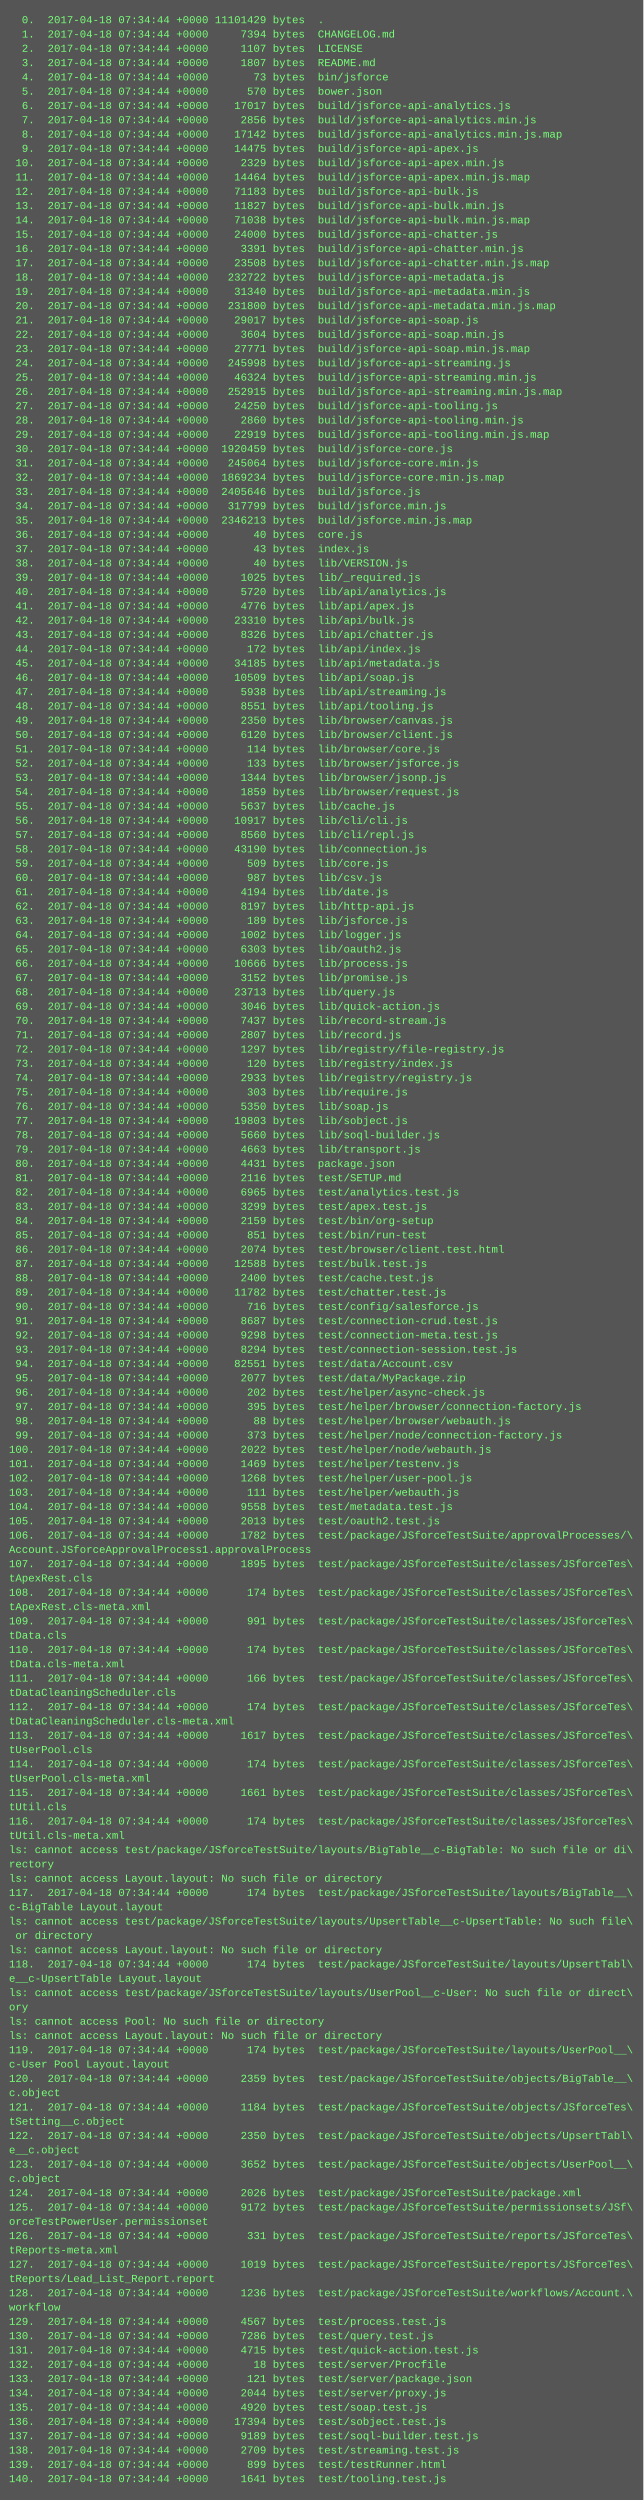
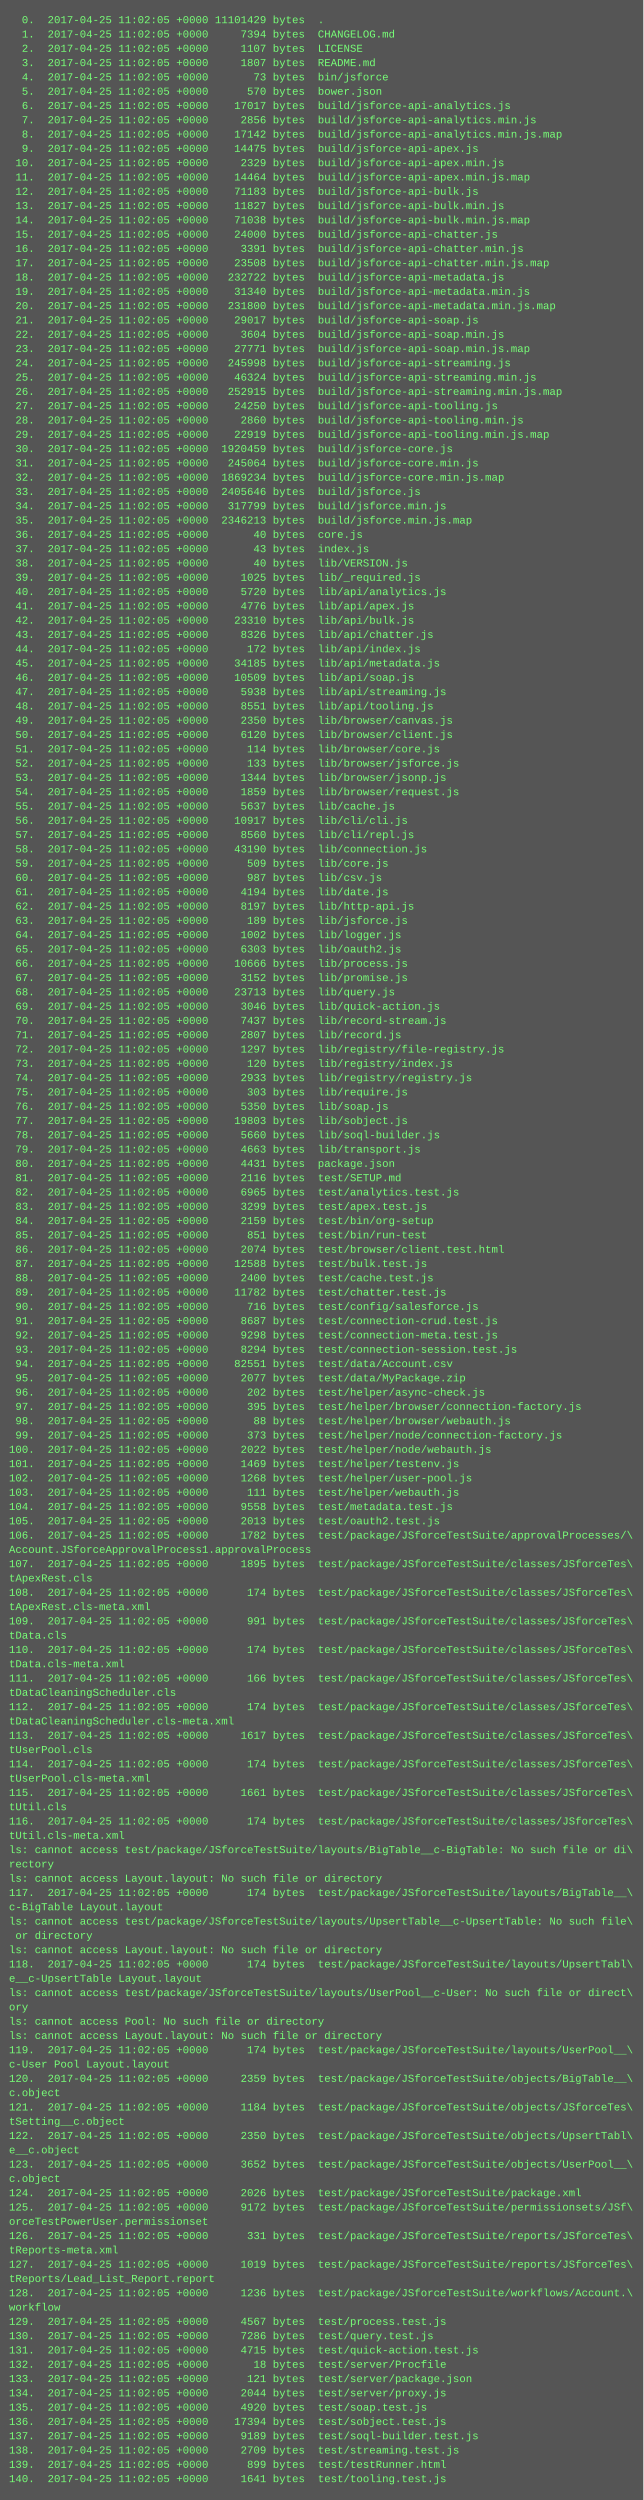
<svg xmlns="http://www.w3.org/2000/svg" height="2798" width="720">
  <rect height="2798" fill="#555" width="720" />
  <text fill="#7f7" font-family="Courier New" font-size="12" xml:space="preserve">
-     <tspan x="10" y="26">  0.  2017-04-18 07:34:44 +0000 11101429 bytes  .</tspan>
-     <tspan x="10" y="42">  1.  2017-04-18 07:34:44 +0000     7394 bytes  CHANGELOG.md</tspan>
-     <tspan x="10" y="58">  2.  2017-04-18 07:34:44 +0000     1107 bytes  LICENSE</tspan>
-     <tspan x="10" y="74">  3.  2017-04-18 07:34:44 +0000     1807 bytes  README.md</tspan>
-     <tspan x="10" y="90">  4.  2017-04-18 07:34:44 +0000       73 bytes  bin/jsforce</tspan>
-     <tspan x="10" y="106">  5.  2017-04-18 07:34:44 +0000      570 bytes  bower.json</tspan>
-     <tspan x="10" y="122">  6.  2017-04-18 07:34:44 +0000    17017 bytes  build/jsforce-api-analytics.js</tspan>
-     <tspan x="10" y="138">  7.  2017-04-18 07:34:44 +0000     2856 bytes  build/jsforce-api-analytics.min.js</tspan>
-     <tspan x="10" y="154">  8.  2017-04-18 07:34:44 +0000    17142 bytes  build/jsforce-api-analytics.min.js.map</tspan>
-     <tspan x="10" y="170">  9.  2017-04-18 07:34:44 +0000    14475 bytes  build/jsforce-api-apex.js</tspan>
-     <tspan x="10" y="186"> 10.  2017-04-18 07:34:44 +0000     2329 bytes  build/jsforce-api-apex.min.js</tspan>
-     <tspan x="10" y="202"> 11.  2017-04-18 07:34:44 +0000    14464 bytes  build/jsforce-api-apex.min.js.map</tspan>
-     <tspan x="10" y="218"> 12.  2017-04-18 07:34:44 +0000    71183 bytes  build/jsforce-api-bulk.js</tspan>
-     <tspan x="10" y="234"> 13.  2017-04-18 07:34:44 +0000    11827 bytes  build/jsforce-api-bulk.min.js</tspan>
-     <tspan x="10" y="250"> 14.  2017-04-18 07:34:44 +0000    71038 bytes  build/jsforce-api-bulk.min.js.map</tspan>
-     <tspan x="10" y="266"> 15.  2017-04-18 07:34:44 +0000    24000 bytes  build/jsforce-api-chatter.js</tspan>
-     <tspan x="10" y="282"> 16.  2017-04-18 07:34:44 +0000     3391 bytes  build/jsforce-api-chatter.min.js</tspan>
-     <tspan x="10" y="298"> 17.  2017-04-18 07:34:44 +0000    23508 bytes  build/jsforce-api-chatter.min.js.map</tspan>
-     <tspan x="10" y="314"> 18.  2017-04-18 07:34:44 +0000   232722 bytes  build/jsforce-api-metadata.js</tspan>
-     <tspan x="10" y="330"> 19.  2017-04-18 07:34:44 +0000    31340 bytes  build/jsforce-api-metadata.min.js</tspan>
-     <tspan x="10" y="346"> 20.  2017-04-18 07:34:44 +0000   231800 bytes  build/jsforce-api-metadata.min.js.map</tspan>
-     <tspan x="10" y="362"> 21.  2017-04-18 07:34:44 +0000    29017 bytes  build/jsforce-api-soap.js</tspan>
-     <tspan x="10" y="378"> 22.  2017-04-18 07:34:44 +0000     3604 bytes  build/jsforce-api-soap.min.js</tspan>
-     <tspan x="10" y="394"> 23.  2017-04-18 07:34:44 +0000    27771 bytes  build/jsforce-api-soap.min.js.map</tspan>
-     <tspan x="10" y="410"> 24.  2017-04-18 07:34:44 +0000   245998 bytes  build/jsforce-api-streaming.js</tspan>
-     <tspan x="10" y="426"> 25.  2017-04-18 07:34:44 +0000    46324 bytes  build/jsforce-api-streaming.min.js</tspan>
-     <tspan x="10" y="442"> 26.  2017-04-18 07:34:44 +0000   252915 bytes  build/jsforce-api-streaming.min.js.map</tspan>
-     <tspan x="10" y="458"> 27.  2017-04-18 07:34:44 +0000    24250 bytes  build/jsforce-api-tooling.js</tspan>
-     <tspan x="10" y="474"> 28.  2017-04-18 07:34:44 +0000     2860 bytes  build/jsforce-api-tooling.min.js</tspan>
-     <tspan x="10" y="490"> 29.  2017-04-18 07:34:44 +0000    22919 bytes  build/jsforce-api-tooling.min.js.map</tspan>
-     <tspan x="10" y="506"> 30.  2017-04-18 07:34:44 +0000  1920459 bytes  build/jsforce-core.js</tspan>
-     <tspan x="10" y="522"> 31.  2017-04-18 07:34:44 +0000   245064 bytes  build/jsforce-core.min.js</tspan>
-     <tspan x="10" y="538"> 32.  2017-04-18 07:34:44 +0000  1869234 bytes  build/jsforce-core.min.js.map</tspan>
-     <tspan x="10" y="554"> 33.  2017-04-18 07:34:44 +0000  2405646 bytes  build/jsforce.js</tspan>
-     <tspan x="10" y="570"> 34.  2017-04-18 07:34:44 +0000   317799 bytes  build/jsforce.min.js</tspan>
-     <tspan x="10" y="586"> 35.  2017-04-18 07:34:44 +0000  2346213 bytes  build/jsforce.min.js.map</tspan>
-     <tspan x="10" y="602"> 36.  2017-04-18 07:34:44 +0000       40 bytes  core.js</tspan>
-     <tspan x="10" y="618"> 37.  2017-04-18 07:34:44 +0000       43 bytes  index.js</tspan>
-     <tspan x="10" y="634"> 38.  2017-04-18 07:34:44 +0000       40 bytes  lib/VERSION.js</tspan>
-     <tspan x="10" y="650"> 39.  2017-04-18 07:34:44 +0000     1025 bytes  lib/_required.js</tspan>
-     <tspan x="10" y="666"> 40.  2017-04-18 07:34:44 +0000     5720 bytes  lib/api/analytics.js</tspan>
-     <tspan x="10" y="682"> 41.  2017-04-18 07:34:44 +0000     4776 bytes  lib/api/apex.js</tspan>
-     <tspan x="10" y="698"> 42.  2017-04-18 07:34:44 +0000    23310 bytes  lib/api/bulk.js</tspan>
-     <tspan x="10" y="714"> 43.  2017-04-18 07:34:44 +0000     8326 bytes  lib/api/chatter.js</tspan>
-     <tspan x="10" y="730"> 44.  2017-04-18 07:34:44 +0000      172 bytes  lib/api/index.js</tspan>
-     <tspan x="10" y="746"> 45.  2017-04-18 07:34:44 +0000    34185 bytes  lib/api/metadata.js</tspan>
-     <tspan x="10" y="762"> 46.  2017-04-18 07:34:44 +0000    10509 bytes  lib/api/soap.js</tspan>
-     <tspan x="10" y="778"> 47.  2017-04-18 07:34:44 +0000     5938 bytes  lib/api/streaming.js</tspan>
-     <tspan x="10" y="794"> 48.  2017-04-18 07:34:44 +0000     8551 bytes  lib/api/tooling.js</tspan>
-     <tspan x="10" y="810"> 49.  2017-04-18 07:34:44 +0000     2350 bytes  lib/browser/canvas.js</tspan>
-     <tspan x="10" y="826"> 50.  2017-04-18 07:34:44 +0000     6120 bytes  lib/browser/client.js</tspan>
-     <tspan x="10" y="842"> 51.  2017-04-18 07:34:44 +0000      114 bytes  lib/browser/core.js</tspan>
-     <tspan x="10" y="858"> 52.  2017-04-18 07:34:44 +0000      133 bytes  lib/browser/jsforce.js</tspan>
-     <tspan x="10" y="874"> 53.  2017-04-18 07:34:44 +0000     1344 bytes  lib/browser/jsonp.js</tspan>
-     <tspan x="10" y="890"> 54.  2017-04-18 07:34:44 +0000     1859 bytes  lib/browser/request.js</tspan>
-     <tspan x="10" y="906"> 55.  2017-04-18 07:34:44 +0000     5637 bytes  lib/cache.js</tspan>
-     <tspan x="10" y="922"> 56.  2017-04-18 07:34:44 +0000    10917 bytes  lib/cli/cli.js</tspan>
-     <tspan x="10" y="938"> 57.  2017-04-18 07:34:44 +0000     8560 bytes  lib/cli/repl.js</tspan>
-     <tspan x="10" y="954"> 58.  2017-04-18 07:34:44 +0000    43190 bytes  lib/connection.js</tspan>
-     <tspan x="10" y="970"> 59.  2017-04-18 07:34:44 +0000      509 bytes  lib/core.js</tspan>
-     <tspan x="10" y="986"> 60.  2017-04-18 07:34:44 +0000      987 bytes  lib/csv.js</tspan>
-     <tspan x="10" y="1002"> 61.  2017-04-18 07:34:44 +0000     4194 bytes  lib/date.js</tspan>
-     <tspan x="10" y="1018"> 62.  2017-04-18 07:34:44 +0000     8197 bytes  lib/http-api.js</tspan>
-     <tspan x="10" y="1034"> 63.  2017-04-18 07:34:44 +0000      189 bytes  lib/jsforce.js</tspan>
-     <tspan x="10" y="1050"> 64.  2017-04-18 07:34:44 +0000     1002 bytes  lib/logger.js</tspan>
-     <tspan x="10" y="1066"> 65.  2017-04-18 07:34:44 +0000     6303 bytes  lib/oauth2.js</tspan>
-     <tspan x="10" y="1082"> 66.  2017-04-18 07:34:44 +0000    10666 bytes  lib/process.js</tspan>
-     <tspan x="10" y="1098"> 67.  2017-04-18 07:34:44 +0000     3152 bytes  lib/promise.js</tspan>
-     <tspan x="10" y="1114"> 68.  2017-04-18 07:34:44 +0000    23713 bytes  lib/query.js</tspan>
-     <tspan x="10" y="1130"> 69.  2017-04-18 07:34:44 +0000     3046 bytes  lib/quick-action.js</tspan>
-     <tspan x="10" y="1146"> 70.  2017-04-18 07:34:44 +0000     7437 bytes  lib/record-stream.js</tspan>
-     <tspan x="10" y="1162"> 71.  2017-04-18 07:34:44 +0000     2807 bytes  lib/record.js</tspan>
-     <tspan x="10" y="1178"> 72.  2017-04-18 07:34:44 +0000     1297 bytes  lib/registry/file-registry.js</tspan>
-     <tspan x="10" y="1194"> 73.  2017-04-18 07:34:44 +0000      120 bytes  lib/registry/index.js</tspan>
-     <tspan x="10" y="1210"> 74.  2017-04-18 07:34:44 +0000     2933 bytes  lib/registry/registry.js</tspan>
-     <tspan x="10" y="1226"> 75.  2017-04-18 07:34:44 +0000      303 bytes  lib/require.js</tspan>
-     <tspan x="10" y="1242"> 76.  2017-04-18 07:34:44 +0000     5350 bytes  lib/soap.js</tspan>
-     <tspan x="10" y="1258"> 77.  2017-04-18 07:34:44 +0000    19803 bytes  lib/sobject.js</tspan>
-     <tspan x="10" y="1274"> 78.  2017-04-18 07:34:44 +0000     5660 bytes  lib/soql-builder.js</tspan>
-     <tspan x="10" y="1290"> 79.  2017-04-18 07:34:44 +0000     4663 bytes  lib/transport.js</tspan>
-     <tspan x="10" y="1306"> 80.  2017-04-18 07:34:44 +0000     4431 bytes  package.json</tspan>
-     <tspan x="10" y="1322"> 81.  2017-04-18 07:34:44 +0000     2116 bytes  test/SETUP.md</tspan>
-     <tspan x="10" y="1338"> 82.  2017-04-18 07:34:44 +0000     6965 bytes  test/analytics.test.js</tspan>
-     <tspan x="10" y="1354"> 83.  2017-04-18 07:34:44 +0000     3299 bytes  test/apex.test.js</tspan>
-     <tspan x="10" y="1370"> 84.  2017-04-18 07:34:44 +0000     2159 bytes  test/bin/org-setup</tspan>
-     <tspan x="10" y="1386"> 85.  2017-04-18 07:34:44 +0000      851 bytes  test/bin/run-test</tspan>
-     <tspan x="10" y="1402"> 86.  2017-04-18 07:34:44 +0000     2074 bytes  test/browser/client.test.html</tspan>
-     <tspan x="10" y="1418"> 87.  2017-04-18 07:34:44 +0000    12588 bytes  test/bulk.test.js</tspan>
-     <tspan x="10" y="1434"> 88.  2017-04-18 07:34:44 +0000     2400 bytes  test/cache.test.js</tspan>
-     <tspan x="10" y="1450"> 89.  2017-04-18 07:34:44 +0000    11782 bytes  test/chatter.test.js</tspan>
-     <tspan x="10" y="1466"> 90.  2017-04-18 07:34:44 +0000      716 bytes  test/config/salesforce.js</tspan>
-     <tspan x="10" y="1482"> 91.  2017-04-18 07:34:44 +0000     8687 bytes  test/connection-crud.test.js</tspan>
-     <tspan x="10" y="1498"> 92.  2017-04-18 07:34:44 +0000     9298 bytes  test/connection-meta.test.js</tspan>
-     <tspan x="10" y="1514"> 93.  2017-04-18 07:34:44 +0000     8294 bytes  test/connection-session.test.js</tspan>
-     <tspan x="10" y="1530"> 94.  2017-04-18 07:34:44 +0000    82551 bytes  test/data/Account.csv</tspan>
-     <tspan x="10" y="1546"> 95.  2017-04-18 07:34:44 +0000     2077 bytes  test/data/MyPackage.zip</tspan>
-     <tspan x="10" y="1562"> 96.  2017-04-18 07:34:44 +0000      202 bytes  test/helper/async-check.js</tspan>
-     <tspan x="10" y="1578"> 97.  2017-04-18 07:34:44 +0000      395 bytes  test/helper/browser/connection-factory.js</tspan>
-     <tspan x="10" y="1594"> 98.  2017-04-18 07:34:44 +0000       88 bytes  test/helper/browser/webauth.js</tspan>
-     <tspan x="10" y="1610"> 99.  2017-04-18 07:34:44 +0000      373 bytes  test/helper/node/connection-factory.js</tspan>
-     <tspan x="10" y="1626">100.  2017-04-18 07:34:44 +0000     2022 bytes  test/helper/node/webauth.js</tspan>
-     <tspan x="10" y="1642">101.  2017-04-18 07:34:44 +0000     1469 bytes  test/helper/testenv.js</tspan>
-     <tspan x="10" y="1658">102.  2017-04-18 07:34:44 +0000     1268 bytes  test/helper/user-pool.js</tspan>
-     <tspan x="10" y="1674">103.  2017-04-18 07:34:44 +0000      111 bytes  test/helper/webauth.js</tspan>
-     <tspan x="10" y="1690">104.  2017-04-18 07:34:44 +0000     9558 bytes  test/metadata.test.js</tspan>
-     <tspan x="10" y="1706">105.  2017-04-18 07:34:44 +0000     2013 bytes  test/oauth2.test.js</tspan>
-     <tspan x="10" y="1722">106.  2017-04-18 07:34:44 +0000     1782 bytes  test/package/JSforceTestSuite/approvalProcesses/\</tspan>
+     <tspan x="10" y="26">  0.  2017-04-25 11:02:05 +0000 11101429 bytes  .</tspan>
+     <tspan x="10" y="42">  1.  2017-04-25 11:02:05 +0000     7394 bytes  CHANGELOG.md</tspan>
+     <tspan x="10" y="58">  2.  2017-04-25 11:02:05 +0000     1107 bytes  LICENSE</tspan>
+     <tspan x="10" y="74">  3.  2017-04-25 11:02:05 +0000     1807 bytes  README.md</tspan>
+     <tspan x="10" y="90">  4.  2017-04-25 11:02:05 +0000       73 bytes  bin/jsforce</tspan>
+     <tspan x="10" y="106">  5.  2017-04-25 11:02:05 +0000      570 bytes  bower.json</tspan>
+     <tspan x="10" y="122">  6.  2017-04-25 11:02:05 +0000    17017 bytes  build/jsforce-api-analytics.js</tspan>
+     <tspan x="10" y="138">  7.  2017-04-25 11:02:05 +0000     2856 bytes  build/jsforce-api-analytics.min.js</tspan>
+     <tspan x="10" y="154">  8.  2017-04-25 11:02:05 +0000    17142 bytes  build/jsforce-api-analytics.min.js.map</tspan>
+     <tspan x="10" y="170">  9.  2017-04-25 11:02:05 +0000    14475 bytes  build/jsforce-api-apex.js</tspan>
+     <tspan x="10" y="186"> 10.  2017-04-25 11:02:05 +0000     2329 bytes  build/jsforce-api-apex.min.js</tspan>
+     <tspan x="10" y="202"> 11.  2017-04-25 11:02:05 +0000    14464 bytes  build/jsforce-api-apex.min.js.map</tspan>
+     <tspan x="10" y="218"> 12.  2017-04-25 11:02:05 +0000    71183 bytes  build/jsforce-api-bulk.js</tspan>
+     <tspan x="10" y="234"> 13.  2017-04-25 11:02:05 +0000    11827 bytes  build/jsforce-api-bulk.min.js</tspan>
+     <tspan x="10" y="250"> 14.  2017-04-25 11:02:05 +0000    71038 bytes  build/jsforce-api-bulk.min.js.map</tspan>
+     <tspan x="10" y="266"> 15.  2017-04-25 11:02:05 +0000    24000 bytes  build/jsforce-api-chatter.js</tspan>
+     <tspan x="10" y="282"> 16.  2017-04-25 11:02:05 +0000     3391 bytes  build/jsforce-api-chatter.min.js</tspan>
+     <tspan x="10" y="298"> 17.  2017-04-25 11:02:05 +0000    23508 bytes  build/jsforce-api-chatter.min.js.map</tspan>
+     <tspan x="10" y="314"> 18.  2017-04-25 11:02:05 +0000   232722 bytes  build/jsforce-api-metadata.js</tspan>
+     <tspan x="10" y="330"> 19.  2017-04-25 11:02:05 +0000    31340 bytes  build/jsforce-api-metadata.min.js</tspan>
+     <tspan x="10" y="346"> 20.  2017-04-25 11:02:05 +0000   231800 bytes  build/jsforce-api-metadata.min.js.map</tspan>
+     <tspan x="10" y="362"> 21.  2017-04-25 11:02:05 +0000    29017 bytes  build/jsforce-api-soap.js</tspan>
+     <tspan x="10" y="378"> 22.  2017-04-25 11:02:05 +0000     3604 bytes  build/jsforce-api-soap.min.js</tspan>
+     <tspan x="10" y="394"> 23.  2017-04-25 11:02:05 +0000    27771 bytes  build/jsforce-api-soap.min.js.map</tspan>
+     <tspan x="10" y="410"> 24.  2017-04-25 11:02:05 +0000   245998 bytes  build/jsforce-api-streaming.js</tspan>
+     <tspan x="10" y="426"> 25.  2017-04-25 11:02:05 +0000    46324 bytes  build/jsforce-api-streaming.min.js</tspan>
+     <tspan x="10" y="442"> 26.  2017-04-25 11:02:05 +0000   252915 bytes  build/jsforce-api-streaming.min.js.map</tspan>
+     <tspan x="10" y="458"> 27.  2017-04-25 11:02:05 +0000    24250 bytes  build/jsforce-api-tooling.js</tspan>
+     <tspan x="10" y="474"> 28.  2017-04-25 11:02:05 +0000     2860 bytes  build/jsforce-api-tooling.min.js</tspan>
+     <tspan x="10" y="490"> 29.  2017-04-25 11:02:05 +0000    22919 bytes  build/jsforce-api-tooling.min.js.map</tspan>
+     <tspan x="10" y="506"> 30.  2017-04-25 11:02:05 +0000  1920459 bytes  build/jsforce-core.js</tspan>
+     <tspan x="10" y="522"> 31.  2017-04-25 11:02:05 +0000   245064 bytes  build/jsforce-core.min.js</tspan>
+     <tspan x="10" y="538"> 32.  2017-04-25 11:02:05 +0000  1869234 bytes  build/jsforce-core.min.js.map</tspan>
+     <tspan x="10" y="554"> 33.  2017-04-25 11:02:05 +0000  2405646 bytes  build/jsforce.js</tspan>
+     <tspan x="10" y="570"> 34.  2017-04-25 11:02:05 +0000   317799 bytes  build/jsforce.min.js</tspan>
+     <tspan x="10" y="586"> 35.  2017-04-25 11:02:05 +0000  2346213 bytes  build/jsforce.min.js.map</tspan>
+     <tspan x="10" y="602"> 36.  2017-04-25 11:02:05 +0000       40 bytes  core.js</tspan>
+     <tspan x="10" y="618"> 37.  2017-04-25 11:02:05 +0000       43 bytes  index.js</tspan>
+     <tspan x="10" y="634"> 38.  2017-04-25 11:02:05 +0000       40 bytes  lib/VERSION.js</tspan>
+     <tspan x="10" y="650"> 39.  2017-04-25 11:02:05 +0000     1025 bytes  lib/_required.js</tspan>
+     <tspan x="10" y="666"> 40.  2017-04-25 11:02:05 +0000     5720 bytes  lib/api/analytics.js</tspan>
+     <tspan x="10" y="682"> 41.  2017-04-25 11:02:05 +0000     4776 bytes  lib/api/apex.js</tspan>
+     <tspan x="10" y="698"> 42.  2017-04-25 11:02:05 +0000    23310 bytes  lib/api/bulk.js</tspan>
+     <tspan x="10" y="714"> 43.  2017-04-25 11:02:05 +0000     8326 bytes  lib/api/chatter.js</tspan>
+     <tspan x="10" y="730"> 44.  2017-04-25 11:02:05 +0000      172 bytes  lib/api/index.js</tspan>
+     <tspan x="10" y="746"> 45.  2017-04-25 11:02:05 +0000    34185 bytes  lib/api/metadata.js</tspan>
+     <tspan x="10" y="762"> 46.  2017-04-25 11:02:05 +0000    10509 bytes  lib/api/soap.js</tspan>
+     <tspan x="10" y="778"> 47.  2017-04-25 11:02:05 +0000     5938 bytes  lib/api/streaming.js</tspan>
+     <tspan x="10" y="794"> 48.  2017-04-25 11:02:05 +0000     8551 bytes  lib/api/tooling.js</tspan>
+     <tspan x="10" y="810"> 49.  2017-04-25 11:02:05 +0000     2350 bytes  lib/browser/canvas.js</tspan>
+     <tspan x="10" y="826"> 50.  2017-04-25 11:02:05 +0000     6120 bytes  lib/browser/client.js</tspan>
+     <tspan x="10" y="842"> 51.  2017-04-25 11:02:05 +0000      114 bytes  lib/browser/core.js</tspan>
+     <tspan x="10" y="858"> 52.  2017-04-25 11:02:05 +0000      133 bytes  lib/browser/jsforce.js</tspan>
+     <tspan x="10" y="874"> 53.  2017-04-25 11:02:05 +0000     1344 bytes  lib/browser/jsonp.js</tspan>
+     <tspan x="10" y="890"> 54.  2017-04-25 11:02:05 +0000     1859 bytes  lib/browser/request.js</tspan>
+     <tspan x="10" y="906"> 55.  2017-04-25 11:02:05 +0000     5637 bytes  lib/cache.js</tspan>
+     <tspan x="10" y="922"> 56.  2017-04-25 11:02:05 +0000    10917 bytes  lib/cli/cli.js</tspan>
+     <tspan x="10" y="938"> 57.  2017-04-25 11:02:05 +0000     8560 bytes  lib/cli/repl.js</tspan>
+     <tspan x="10" y="954"> 58.  2017-04-25 11:02:05 +0000    43190 bytes  lib/connection.js</tspan>
+     <tspan x="10" y="970"> 59.  2017-04-25 11:02:05 +0000      509 bytes  lib/core.js</tspan>
+     <tspan x="10" y="986"> 60.  2017-04-25 11:02:05 +0000      987 bytes  lib/csv.js</tspan>
+     <tspan x="10" y="1002"> 61.  2017-04-25 11:02:05 +0000     4194 bytes  lib/date.js</tspan>
+     <tspan x="10" y="1018"> 62.  2017-04-25 11:02:05 +0000     8197 bytes  lib/http-api.js</tspan>
+     <tspan x="10" y="1034"> 63.  2017-04-25 11:02:05 +0000      189 bytes  lib/jsforce.js</tspan>
+     <tspan x="10" y="1050"> 64.  2017-04-25 11:02:05 +0000     1002 bytes  lib/logger.js</tspan>
+     <tspan x="10" y="1066"> 65.  2017-04-25 11:02:05 +0000     6303 bytes  lib/oauth2.js</tspan>
+     <tspan x="10" y="1082"> 66.  2017-04-25 11:02:05 +0000    10666 bytes  lib/process.js</tspan>
+     <tspan x="10" y="1098"> 67.  2017-04-25 11:02:05 +0000     3152 bytes  lib/promise.js</tspan>
+     <tspan x="10" y="1114"> 68.  2017-04-25 11:02:05 +0000    23713 bytes  lib/query.js</tspan>
+     <tspan x="10" y="1130"> 69.  2017-04-25 11:02:05 +0000     3046 bytes  lib/quick-action.js</tspan>
+     <tspan x="10" y="1146"> 70.  2017-04-25 11:02:05 +0000     7437 bytes  lib/record-stream.js</tspan>
+     <tspan x="10" y="1162"> 71.  2017-04-25 11:02:05 +0000     2807 bytes  lib/record.js</tspan>
+     <tspan x="10" y="1178"> 72.  2017-04-25 11:02:05 +0000     1297 bytes  lib/registry/file-registry.js</tspan>
+     <tspan x="10" y="1194"> 73.  2017-04-25 11:02:05 +0000      120 bytes  lib/registry/index.js</tspan>
+     <tspan x="10" y="1210"> 74.  2017-04-25 11:02:05 +0000     2933 bytes  lib/registry/registry.js</tspan>
+     <tspan x="10" y="1226"> 75.  2017-04-25 11:02:05 +0000      303 bytes  lib/require.js</tspan>
+     <tspan x="10" y="1242"> 76.  2017-04-25 11:02:05 +0000     5350 bytes  lib/soap.js</tspan>
+     <tspan x="10" y="1258"> 77.  2017-04-25 11:02:05 +0000    19803 bytes  lib/sobject.js</tspan>
+     <tspan x="10" y="1274"> 78.  2017-04-25 11:02:05 +0000     5660 bytes  lib/soql-builder.js</tspan>
+     <tspan x="10" y="1290"> 79.  2017-04-25 11:02:05 +0000     4663 bytes  lib/transport.js</tspan>
+     <tspan x="10" y="1306"> 80.  2017-04-25 11:02:05 +0000     4431 bytes  package.json</tspan>
+     <tspan x="10" y="1322"> 81.  2017-04-25 11:02:05 +0000     2116 bytes  test/SETUP.md</tspan>
+     <tspan x="10" y="1338"> 82.  2017-04-25 11:02:05 +0000     6965 bytes  test/analytics.test.js</tspan>
+     <tspan x="10" y="1354"> 83.  2017-04-25 11:02:05 +0000     3299 bytes  test/apex.test.js</tspan>
+     <tspan x="10" y="1370"> 84.  2017-04-25 11:02:05 +0000     2159 bytes  test/bin/org-setup</tspan>
+     <tspan x="10" y="1386"> 85.  2017-04-25 11:02:05 +0000      851 bytes  test/bin/run-test</tspan>
+     <tspan x="10" y="1402"> 86.  2017-04-25 11:02:05 +0000     2074 bytes  test/browser/client.test.html</tspan>
+     <tspan x="10" y="1418"> 87.  2017-04-25 11:02:05 +0000    12588 bytes  test/bulk.test.js</tspan>
+     <tspan x="10" y="1434"> 88.  2017-04-25 11:02:05 +0000     2400 bytes  test/cache.test.js</tspan>
+     <tspan x="10" y="1450"> 89.  2017-04-25 11:02:05 +0000    11782 bytes  test/chatter.test.js</tspan>
+     <tspan x="10" y="1466"> 90.  2017-04-25 11:02:05 +0000      716 bytes  test/config/salesforce.js</tspan>
+     <tspan x="10" y="1482"> 91.  2017-04-25 11:02:05 +0000     8687 bytes  test/connection-crud.test.js</tspan>
+     <tspan x="10" y="1498"> 92.  2017-04-25 11:02:05 +0000     9298 bytes  test/connection-meta.test.js</tspan>
+     <tspan x="10" y="1514"> 93.  2017-04-25 11:02:05 +0000     8294 bytes  test/connection-session.test.js</tspan>
+     <tspan x="10" y="1530"> 94.  2017-04-25 11:02:05 +0000    82551 bytes  test/data/Account.csv</tspan>
+     <tspan x="10" y="1546"> 95.  2017-04-25 11:02:05 +0000     2077 bytes  test/data/MyPackage.zip</tspan>
+     <tspan x="10" y="1562"> 96.  2017-04-25 11:02:05 +0000      202 bytes  test/helper/async-check.js</tspan>
+     <tspan x="10" y="1578"> 97.  2017-04-25 11:02:05 +0000      395 bytes  test/helper/browser/connection-factory.js</tspan>
+     <tspan x="10" y="1594"> 98.  2017-04-25 11:02:05 +0000       88 bytes  test/helper/browser/webauth.js</tspan>
+     <tspan x="10" y="1610"> 99.  2017-04-25 11:02:05 +0000      373 bytes  test/helper/node/connection-factory.js</tspan>
+     <tspan x="10" y="1626">100.  2017-04-25 11:02:05 +0000     2022 bytes  test/helper/node/webauth.js</tspan>
+     <tspan x="10" y="1642">101.  2017-04-25 11:02:05 +0000     1469 bytes  test/helper/testenv.js</tspan>
+     <tspan x="10" y="1658">102.  2017-04-25 11:02:05 +0000     1268 bytes  test/helper/user-pool.js</tspan>
+     <tspan x="10" y="1674">103.  2017-04-25 11:02:05 +0000      111 bytes  test/helper/webauth.js</tspan>
+     <tspan x="10" y="1690">104.  2017-04-25 11:02:05 +0000     9558 bytes  test/metadata.test.js</tspan>
+     <tspan x="10" y="1706">105.  2017-04-25 11:02:05 +0000     2013 bytes  test/oauth2.test.js</tspan>
+     <tspan x="10" y="1722">106.  2017-04-25 11:02:05 +0000     1782 bytes  test/package/JSforceTestSuite/approvalProcesses/\</tspan>
    <tspan x="10" y="1738">Account.JSforceApprovalProcess1.approvalProcess</tspan>
-     <tspan x="10" y="1754">107.  2017-04-18 07:34:44 +0000     1895 bytes  test/package/JSforceTestSuite/classes/JSforceTes\</tspan>
+     <tspan x="10" y="1754">107.  2017-04-25 11:02:05 +0000     1895 bytes  test/package/JSforceTestSuite/classes/JSforceTes\</tspan>
    <tspan x="10" y="1770">tApexRest.cls</tspan>
-     <tspan x="10" y="1786">108.  2017-04-18 07:34:44 +0000      174 bytes  test/package/JSforceTestSuite/classes/JSforceTes\</tspan>
+     <tspan x="10" y="1786">108.  2017-04-25 11:02:05 +0000      174 bytes  test/package/JSforceTestSuite/classes/JSforceTes\</tspan>
    <tspan x="10" y="1802">tApexRest.cls-meta.xml</tspan>
-     <tspan x="10" y="1818">109.  2017-04-18 07:34:44 +0000      991 bytes  test/package/JSforceTestSuite/classes/JSforceTes\</tspan>
+     <tspan x="10" y="1818">109.  2017-04-25 11:02:05 +0000      991 bytes  test/package/JSforceTestSuite/classes/JSforceTes\</tspan>
    <tspan x="10" y="1834">tData.cls</tspan>
-     <tspan x="10" y="1850">110.  2017-04-18 07:34:44 +0000      174 bytes  test/package/JSforceTestSuite/classes/JSforceTes\</tspan>
+     <tspan x="10" y="1850">110.  2017-04-25 11:02:05 +0000      174 bytes  test/package/JSforceTestSuite/classes/JSforceTes\</tspan>
    <tspan x="10" y="1866">tData.cls-meta.xml</tspan>
-     <tspan x="10" y="1882">111.  2017-04-18 07:34:44 +0000      166 bytes  test/package/JSforceTestSuite/classes/JSforceTes\</tspan>
+     <tspan x="10" y="1882">111.  2017-04-25 11:02:05 +0000      166 bytes  test/package/JSforceTestSuite/classes/JSforceTes\</tspan>
    <tspan x="10" y="1898">tDataCleaningScheduler.cls</tspan>
-     <tspan x="10" y="1914">112.  2017-04-18 07:34:44 +0000      174 bytes  test/package/JSforceTestSuite/classes/JSforceTes\</tspan>
+     <tspan x="10" y="1914">112.  2017-04-25 11:02:05 +0000      174 bytes  test/package/JSforceTestSuite/classes/JSforceTes\</tspan>
    <tspan x="10" y="1930">tDataCleaningScheduler.cls-meta.xml</tspan>
-     <tspan x="10" y="1946">113.  2017-04-18 07:34:44 +0000     1617 bytes  test/package/JSforceTestSuite/classes/JSforceTes\</tspan>
+     <tspan x="10" y="1946">113.  2017-04-25 11:02:05 +0000     1617 bytes  test/package/JSforceTestSuite/classes/JSforceTes\</tspan>
    <tspan x="10" y="1962">tUserPool.cls</tspan>
-     <tspan x="10" y="1978">114.  2017-04-18 07:34:44 +0000      174 bytes  test/package/JSforceTestSuite/classes/JSforceTes\</tspan>
+     <tspan x="10" y="1978">114.  2017-04-25 11:02:05 +0000      174 bytes  test/package/JSforceTestSuite/classes/JSforceTes\</tspan>
    <tspan x="10" y="1994">tUserPool.cls-meta.xml</tspan>
-     <tspan x="10" y="2010">115.  2017-04-18 07:34:44 +0000     1661 bytes  test/package/JSforceTestSuite/classes/JSforceTes\</tspan>
+     <tspan x="10" y="2010">115.  2017-04-25 11:02:05 +0000     1661 bytes  test/package/JSforceTestSuite/classes/JSforceTes\</tspan>
    <tspan x="10" y="2026">tUtil.cls</tspan>
-     <tspan x="10" y="2042">116.  2017-04-18 07:34:44 +0000      174 bytes  test/package/JSforceTestSuite/classes/JSforceTes\</tspan>
+     <tspan x="10" y="2042">116.  2017-04-25 11:02:05 +0000      174 bytes  test/package/JSforceTestSuite/classes/JSforceTes\</tspan>
    <tspan x="10" y="2058">tUtil.cls-meta.xml</tspan>
    <tspan x="10" y="2074">ls: cannot access test/package/JSforceTestSuite/layouts/BigTable__c-BigTable: No such file or di\</tspan>
    <tspan x="10" y="2090">rectory</tspan>
    <tspan x="10" y="2106">ls: cannot access Layout.layout: No such file or directory</tspan>
-     <tspan x="10" y="2122">117.  2017-04-18 07:34:44 +0000      174 bytes  test/package/JSforceTestSuite/layouts/BigTable__\</tspan>
+     <tspan x="10" y="2122">117.  2017-04-25 11:02:05 +0000      174 bytes  test/package/JSforceTestSuite/layouts/BigTable__\</tspan>
    <tspan x="10" y="2138">c-BigTable Layout.layout</tspan>
    <tspan x="10" y="2154">ls: cannot access test/package/JSforceTestSuite/layouts/UpsertTable__c-UpsertTable: No such file\</tspan>
    <tspan x="10" y="2170"> or directory</tspan>
    <tspan x="10" y="2186">ls: cannot access Layout.layout: No such file or directory</tspan>
-     <tspan x="10" y="2202">118.  2017-04-18 07:34:44 +0000      174 bytes  test/package/JSforceTestSuite/layouts/UpsertTabl\</tspan>
+     <tspan x="10" y="2202">118.  2017-04-25 11:02:05 +0000      174 bytes  test/package/JSforceTestSuite/layouts/UpsertTabl\</tspan>
    <tspan x="10" y="2218">e__c-UpsertTable Layout.layout</tspan>
    <tspan x="10" y="2234">ls: cannot access test/package/JSforceTestSuite/layouts/UserPool__c-User: No such file or direct\</tspan>
    <tspan x="10" y="2250">ory</tspan>
    <tspan x="10" y="2266">ls: cannot access Pool: No such file or directory</tspan>
    <tspan x="10" y="2282">ls: cannot access Layout.layout: No such file or directory</tspan>
-     <tspan x="10" y="2298">119.  2017-04-18 07:34:44 +0000      174 bytes  test/package/JSforceTestSuite/layouts/UserPool__\</tspan>
+     <tspan x="10" y="2298">119.  2017-04-25 11:02:05 +0000      174 bytes  test/package/JSforceTestSuite/layouts/UserPool__\</tspan>
    <tspan x="10" y="2314">c-User Pool Layout.layout</tspan>
-     <tspan x="10" y="2330">120.  2017-04-18 07:34:44 +0000     2359 bytes  test/package/JSforceTestSuite/objects/BigTable__\</tspan>
+     <tspan x="10" y="2330">120.  2017-04-25 11:02:05 +0000     2359 bytes  test/package/JSforceTestSuite/objects/BigTable__\</tspan>
    <tspan x="10" y="2346">c.object</tspan>
-     <tspan x="10" y="2362">121.  2017-04-18 07:34:44 +0000     1184 bytes  test/package/JSforceTestSuite/objects/JSforceTes\</tspan>
+     <tspan x="10" y="2362">121.  2017-04-25 11:02:05 +0000     1184 bytes  test/package/JSforceTestSuite/objects/JSforceTes\</tspan>
    <tspan x="10" y="2378">tSetting__c.object</tspan>
-     <tspan x="10" y="2394">122.  2017-04-18 07:34:44 +0000     2350 bytes  test/package/JSforceTestSuite/objects/UpsertTabl\</tspan>
+     <tspan x="10" y="2394">122.  2017-04-25 11:02:05 +0000     2350 bytes  test/package/JSforceTestSuite/objects/UpsertTabl\</tspan>
    <tspan x="10" y="2410">e__c.object</tspan>
-     <tspan x="10" y="2426">123.  2017-04-18 07:34:44 +0000     3652 bytes  test/package/JSforceTestSuite/objects/UserPool__\</tspan>
+     <tspan x="10" y="2426">123.  2017-04-25 11:02:05 +0000     3652 bytes  test/package/JSforceTestSuite/objects/UserPool__\</tspan>
    <tspan x="10" y="2442">c.object</tspan>
-     <tspan x="10" y="2458">124.  2017-04-18 07:34:44 +0000     2026 bytes  test/package/JSforceTestSuite/package.xml</tspan>
-     <tspan x="10" y="2474">125.  2017-04-18 07:34:44 +0000     9172 bytes  test/package/JSforceTestSuite/permissionsets/JSf\</tspan>
+     <tspan x="10" y="2458">124.  2017-04-25 11:02:05 +0000     2026 bytes  test/package/JSforceTestSuite/package.xml</tspan>
+     <tspan x="10" y="2474">125.  2017-04-25 11:02:05 +0000     9172 bytes  test/package/JSforceTestSuite/permissionsets/JSf\</tspan>
    <tspan x="10" y="2490">orceTestPowerUser.permissionset</tspan>
-     <tspan x="10" y="2506">126.  2017-04-18 07:34:44 +0000      331 bytes  test/package/JSforceTestSuite/reports/JSforceTes\</tspan>
+     <tspan x="10" y="2506">126.  2017-04-25 11:02:05 +0000      331 bytes  test/package/JSforceTestSuite/reports/JSforceTes\</tspan>
    <tspan x="10" y="2522">tReports-meta.xml</tspan>
-     <tspan x="10" y="2538">127.  2017-04-18 07:34:44 +0000     1019 bytes  test/package/JSforceTestSuite/reports/JSforceTes\</tspan>
+     <tspan x="10" y="2538">127.  2017-04-25 11:02:05 +0000     1019 bytes  test/package/JSforceTestSuite/reports/JSforceTes\</tspan>
    <tspan x="10" y="2554">tReports/Lead_List_Report.report</tspan>
-     <tspan x="10" y="2570">128.  2017-04-18 07:34:44 +0000     1236 bytes  test/package/JSforceTestSuite/workflows/Account.\</tspan>
+     <tspan x="10" y="2570">128.  2017-04-25 11:02:05 +0000     1236 bytes  test/package/JSforceTestSuite/workflows/Account.\</tspan>
    <tspan x="10" y="2586">workflow</tspan>
-     <tspan x="10" y="2602">129.  2017-04-18 07:34:44 +0000     4567 bytes  test/process.test.js</tspan>
-     <tspan x="10" y="2618">130.  2017-04-18 07:34:44 +0000     7286 bytes  test/query.test.js</tspan>
-     <tspan x="10" y="2634">131.  2017-04-18 07:34:44 +0000     4715 bytes  test/quick-action.test.js</tspan>
-     <tspan x="10" y="2650">132.  2017-04-18 07:34:44 +0000       18 bytes  test/server/Procfile</tspan>
-     <tspan x="10" y="2666">133.  2017-04-18 07:34:44 +0000      121 bytes  test/server/package.json</tspan>
-     <tspan x="10" y="2682">134.  2017-04-18 07:34:44 +0000     2044 bytes  test/server/proxy.js</tspan>
-     <tspan x="10" y="2698">135.  2017-04-18 07:34:44 +0000     4920 bytes  test/soap.test.js</tspan>
-     <tspan x="10" y="2714">136.  2017-04-18 07:34:44 +0000    17394 bytes  test/sobject.test.js</tspan>
-     <tspan x="10" y="2730">137.  2017-04-18 07:34:44 +0000     9189 bytes  test/soql-builder.test.js</tspan>
-     <tspan x="10" y="2746">138.  2017-04-18 07:34:44 +0000     2709 bytes  test/streaming.test.js</tspan>
-     <tspan x="10" y="2762">139.  2017-04-18 07:34:44 +0000      899 bytes  test/testRunner.html</tspan>
-     <tspan x="10" y="2778">140.  2017-04-18 07:34:44 +0000     1641 bytes  test/tooling.test.js</tspan>
+     <tspan x="10" y="2602">129.  2017-04-25 11:02:05 +0000     4567 bytes  test/process.test.js</tspan>
+     <tspan x="10" y="2618">130.  2017-04-25 11:02:05 +0000     7286 bytes  test/query.test.js</tspan>
+     <tspan x="10" y="2634">131.  2017-04-25 11:02:05 +0000     4715 bytes  test/quick-action.test.js</tspan>
+     <tspan x="10" y="2650">132.  2017-04-25 11:02:05 +0000       18 bytes  test/server/Procfile</tspan>
+     <tspan x="10" y="2666">133.  2017-04-25 11:02:05 +0000      121 bytes  test/server/package.json</tspan>
+     <tspan x="10" y="2682">134.  2017-04-25 11:02:05 +0000     2044 bytes  test/server/proxy.js</tspan>
+     <tspan x="10" y="2698">135.  2017-04-25 11:02:05 +0000     4920 bytes  test/soap.test.js</tspan>
+     <tspan x="10" y="2714">136.  2017-04-25 11:02:05 +0000    17394 bytes  test/sobject.test.js</tspan>
+     <tspan x="10" y="2730">137.  2017-04-25 11:02:05 +0000     9189 bytes  test/soql-builder.test.js</tspan>
+     <tspan x="10" y="2746">138.  2017-04-25 11:02:05 +0000     2709 bytes  test/streaming.test.js</tspan>
+     <tspan x="10" y="2762">139.  2017-04-25 11:02:05 +0000      899 bytes  test/testRunner.html</tspan>
+     <tspan x="10" y="2778">140.  2017-04-25 11:02:05 +0000     1641 bytes  test/tooling.test.js</tspan>
  </text>
</svg>
